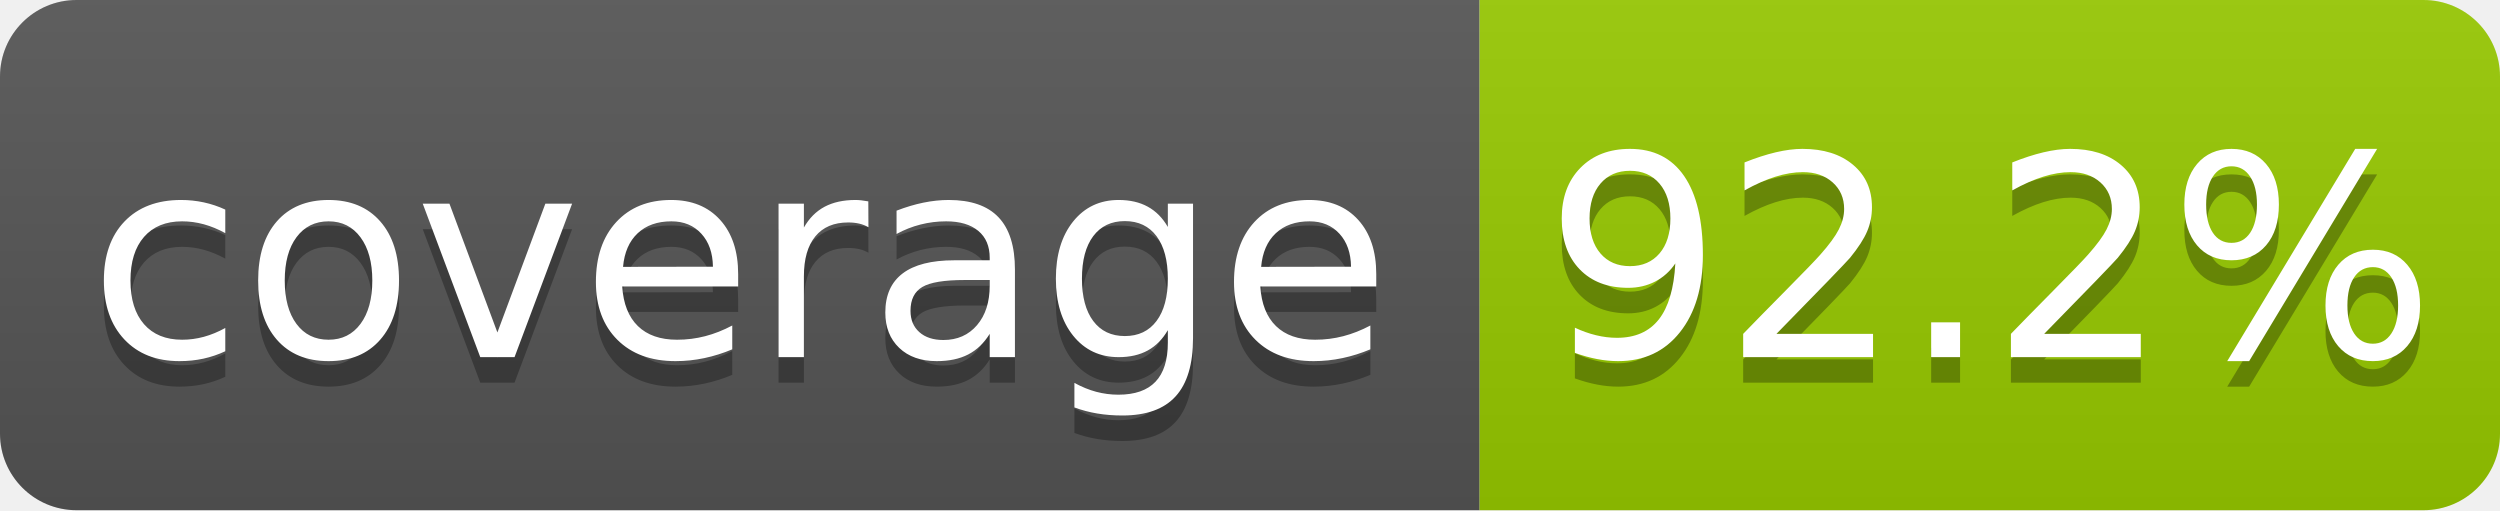
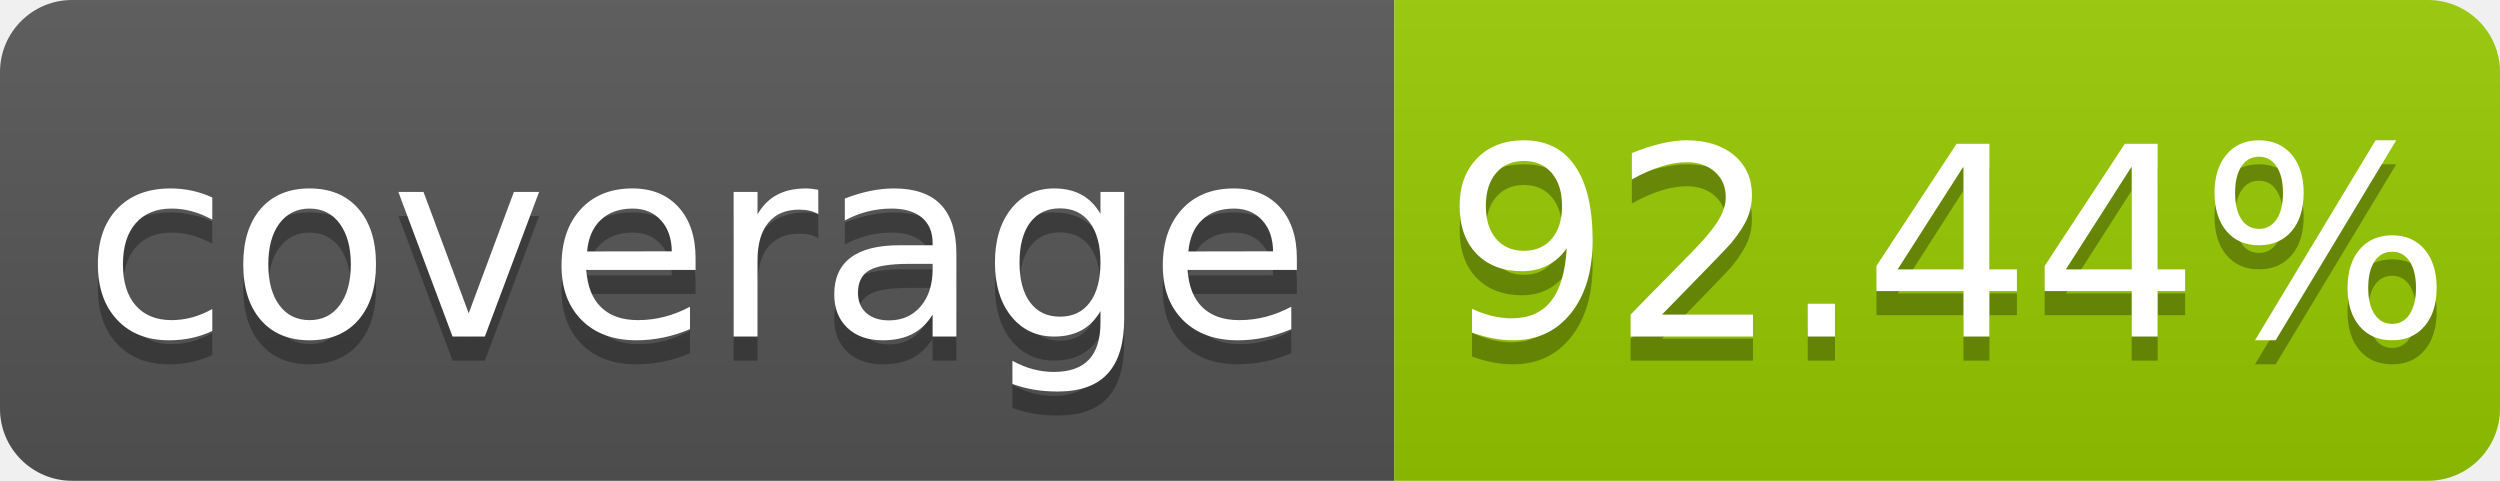
- <svg xmlns="http://www.w3.org/2000/svg" width="98" height="20" role="img" aria-label="coverage: 92.2%">
+ <svg xmlns="http://www.w3.org/2000/svg" width="104" height="20" role="img" aria-label="coverage: 92.44%">
  <linearGradient id="s" x2="0" y2="100%">
    <stop offset="0" stop-color="#bbb" stop-opacity=".1" />
    <stop offset="1" stop-opacity=".1" />
  </linearGradient>
  <clipPath id="r">
-     <rect width="98" height="20" rx="3" fill="#fff" />
+     <rect width="104" height="20" rx="3" fill="#fff" />
  </clipPath>
  <g clip-path="url(#r)">
    <rect width="58" height="20" fill="#555" />
-     <rect x="58" width="40" height="20" fill="#97ca00" />
-     <rect width="98" height="20" fill="url(#s)" />
+     <rect x="58" width="46" height="20" fill="#97ca00" />
+     <rect width="104" height="20" fill="url(#s)" />
  </g>
  <g fill="#fff" text-anchor="middle" font-family="Verdana,Geneva,DejaVu Sans,sans-serif" text-rendering="geometricPrecision" font-size="110">
    <text aria-hidden="true" x="290" y="150" fill="#010101" fill-opacity=".3" transform="scale(.1)" textLength="480">coverage</text>
    <text x="290" y="140" transform="scale(.1)" fill="#fff" textLength="480">coverage</text>
-     <text aria-hidden="true" x="780" y="150" fill="#010101" fill-opacity=".3" transform="scale(.1)" textLength="300">92.2%</text>
-     <text x="780" y="140" transform="scale(.1)" fill="#fff" textLength="300">92.2%</text>
+     <text aria-hidden="true" x="810" y="150" fill="#010101" fill-opacity=".3" transform="scale(.1)" textLength="360">92.44%</text>
+     <text x="810" y="140" transform="scale(.1)" fill="#fff" textLength="360">92.44%</text>
  </g>
</svg>
